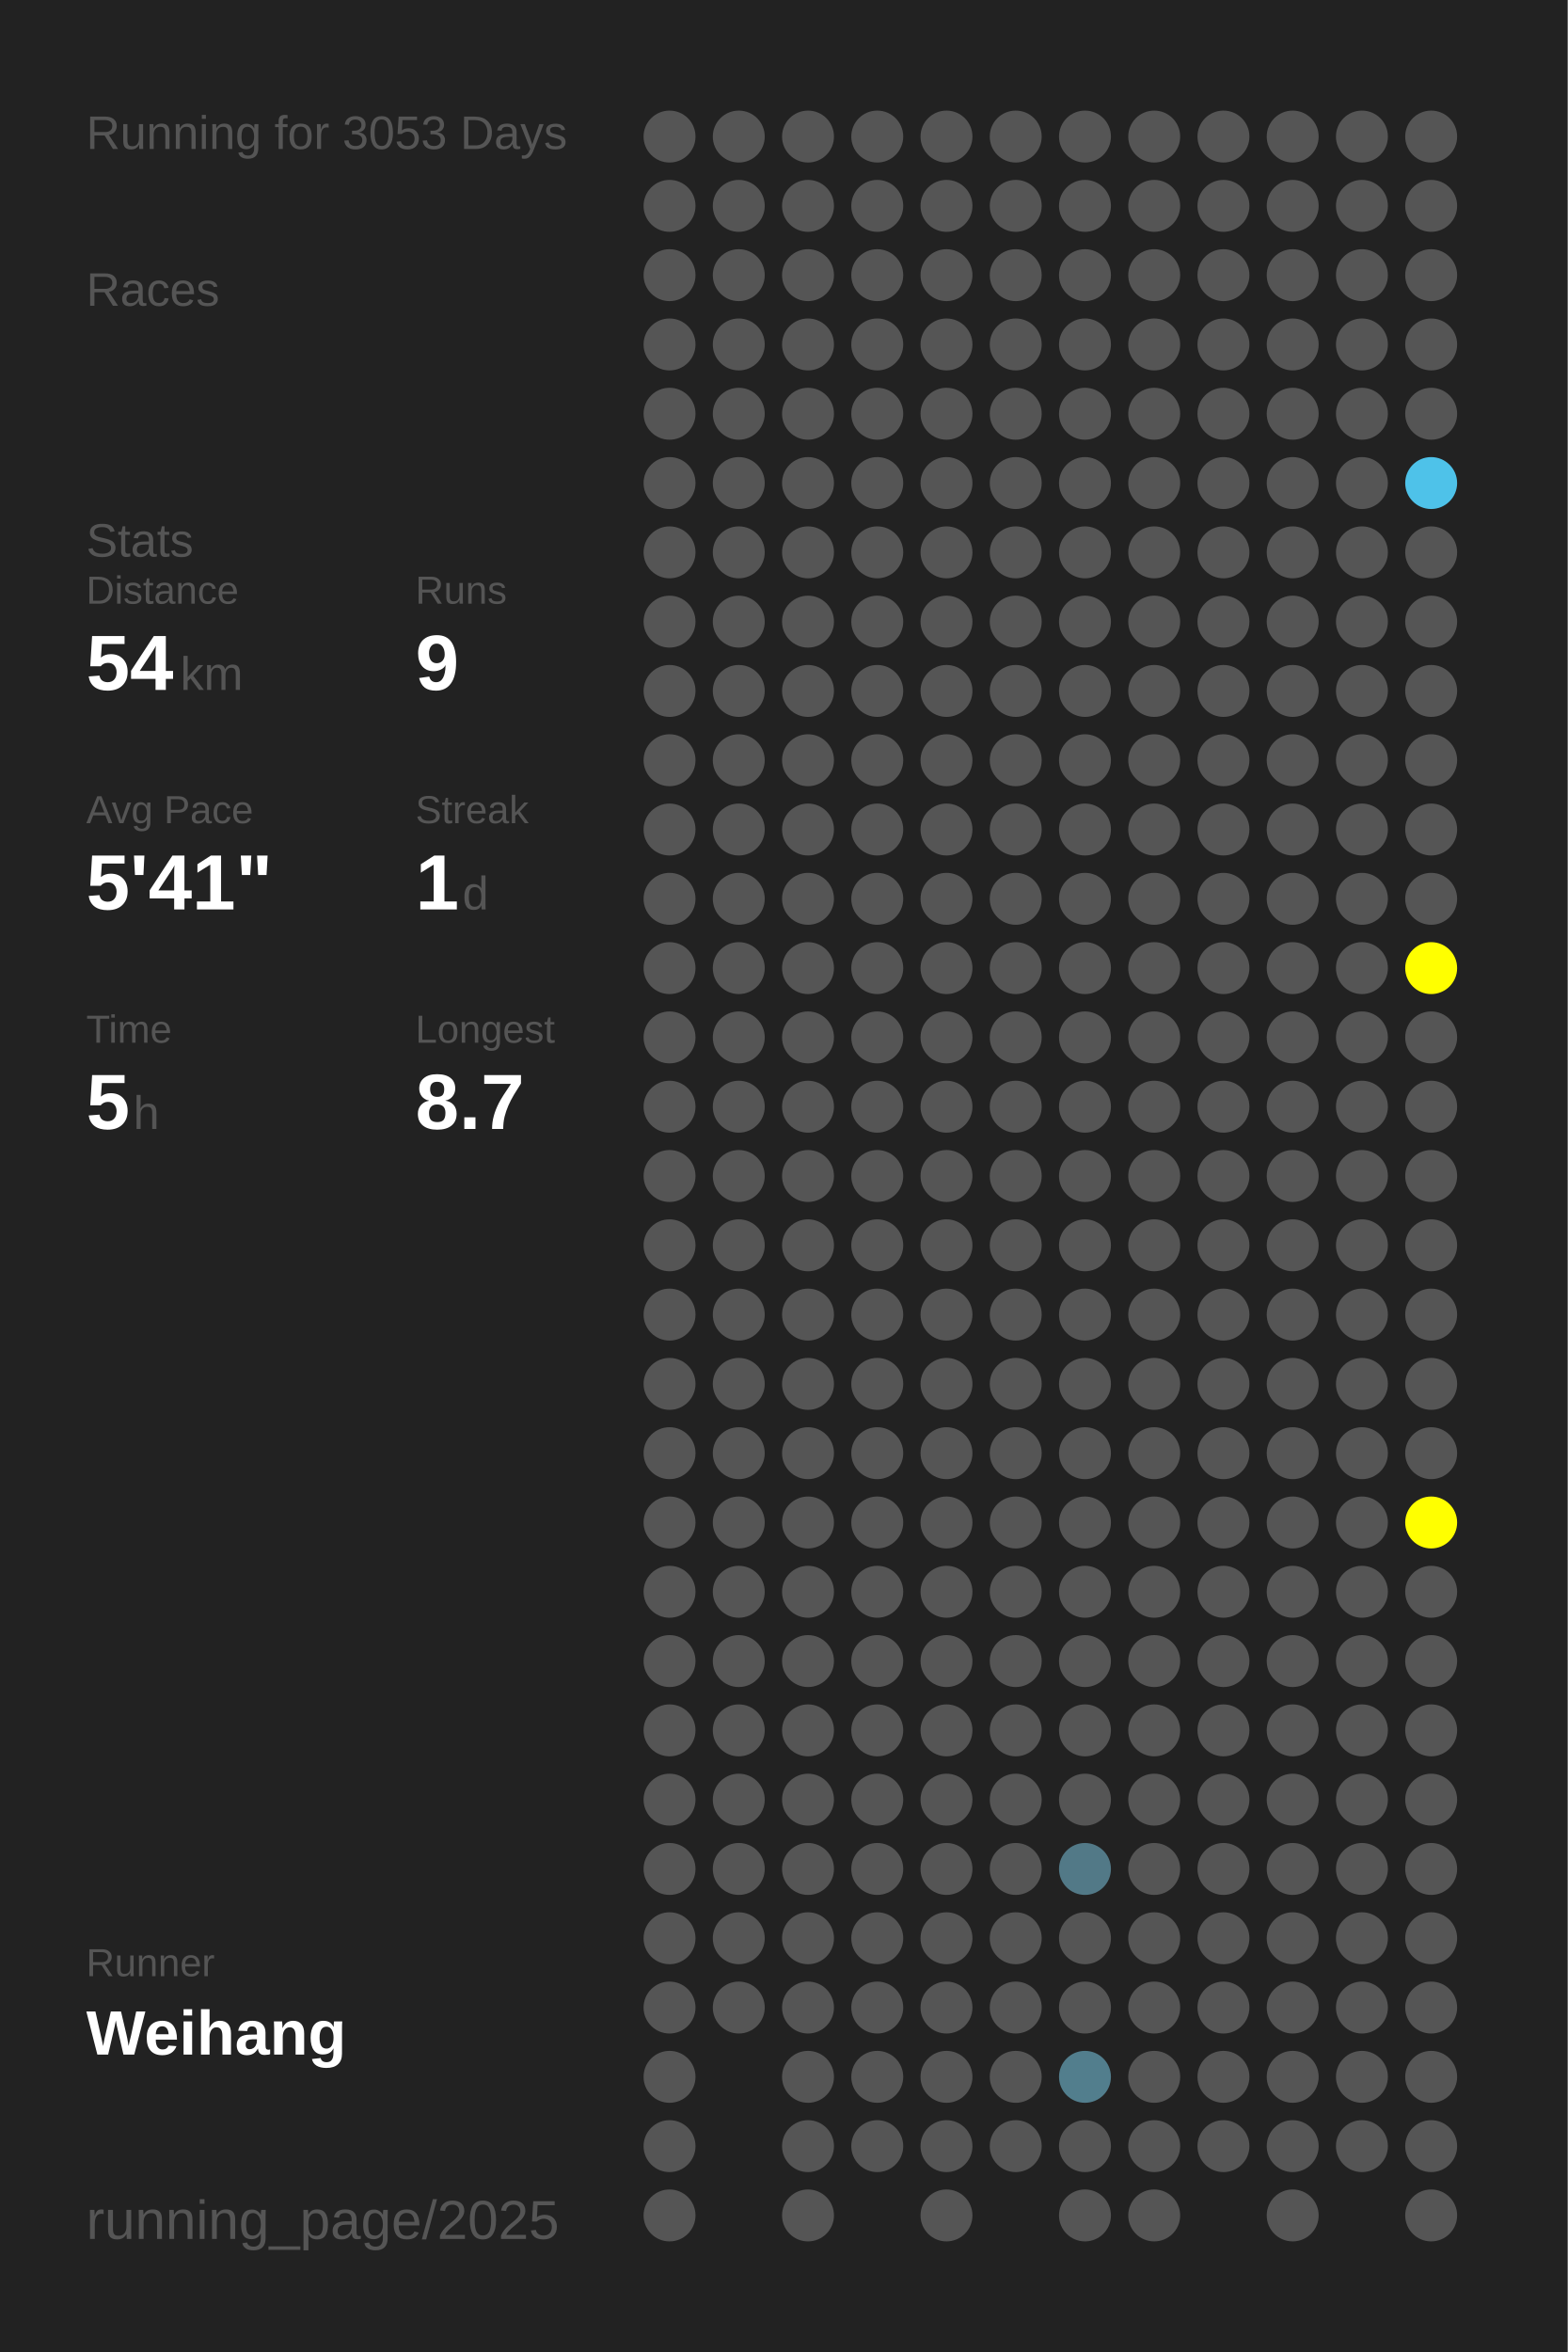
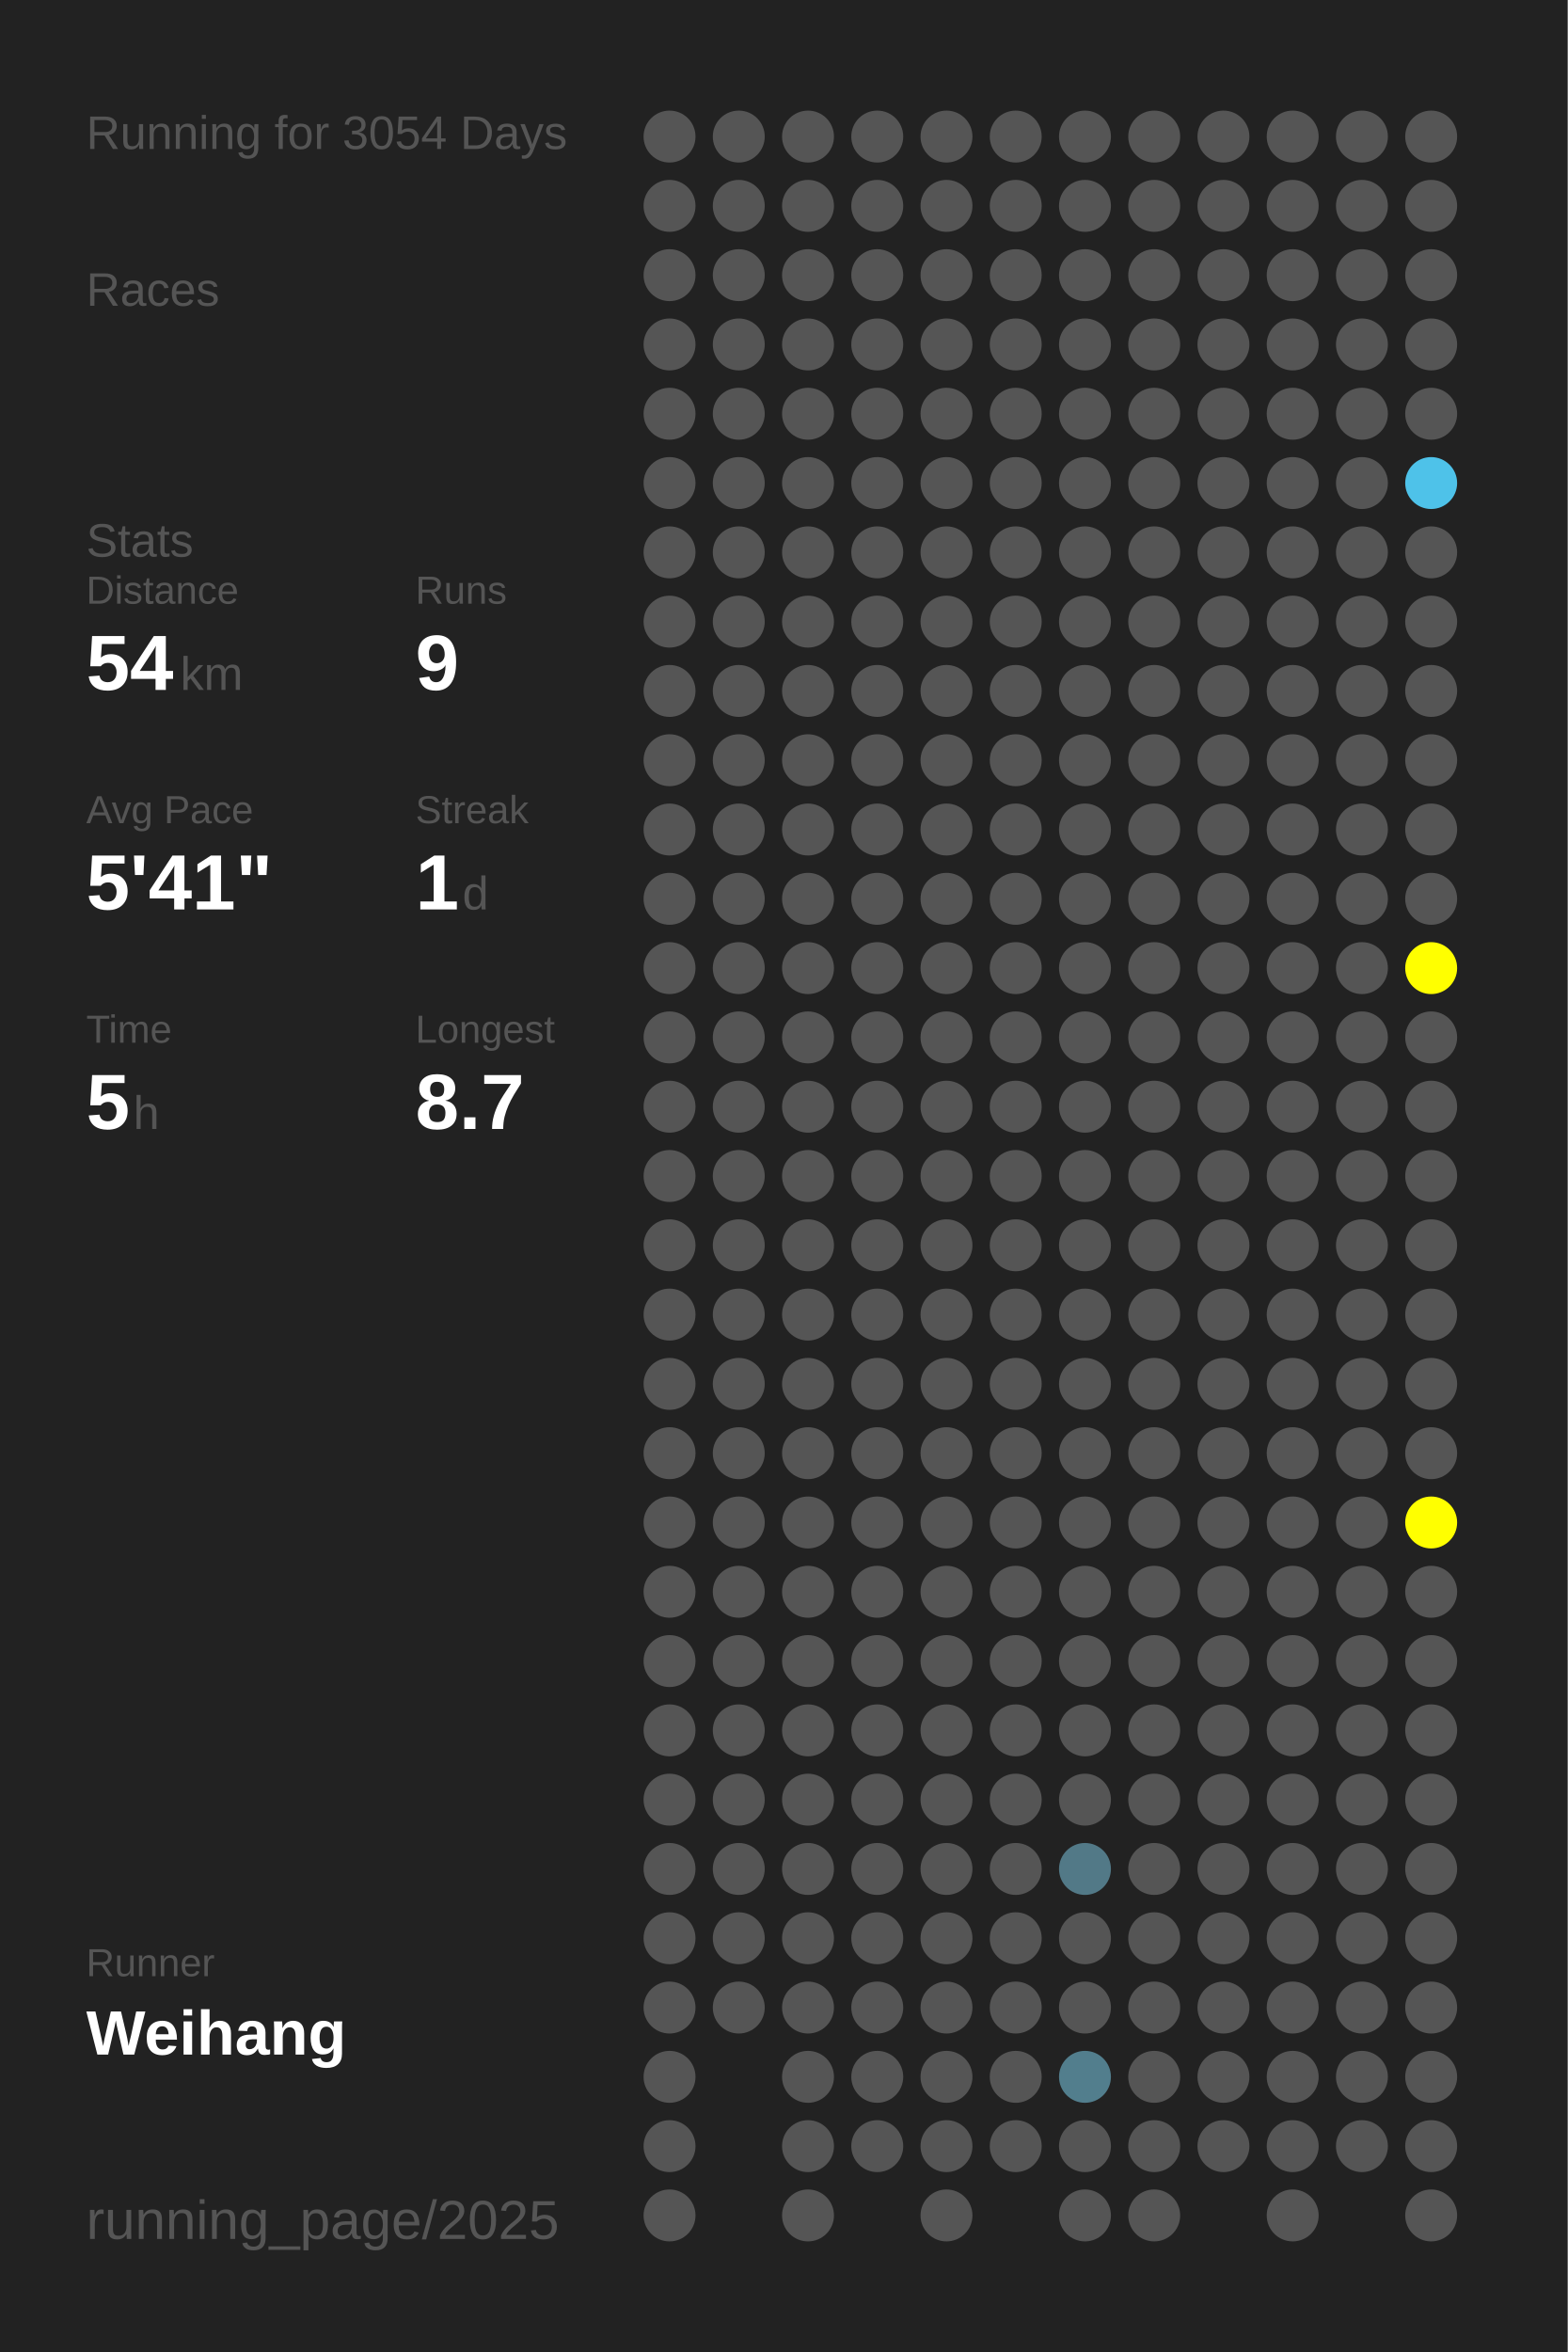
<svg xmlns="http://www.w3.org/2000/svg" baseProfile="full" height="300mm" version="1.1" viewBox="0,0,200,300" width="200mm">
  <defs />
  <rect fill="#222222" height="300" width="200" x="0" y="0" />
-   <text fill="#555555" style="font-size:6px; font-family:Arial;" x="11" y="19">Running for 3053 Days</text>
+   <text fill="#555555" style="font-size:6px; font-family:Arial;" x="11" y="19">Running for 3054 Days</text>
  <text fill="#555555" style="font-size:6px; font-family:Arial;" x="11" y="39">Races</text>
  <text fill="#555555" style="font-size:6px; font-family:Arial;" x="11" y="71">Stats</text>
  <text fill="#555555" style="font-size:5px; font-family:Arial;" x="11" y="77">Distance</text>
  <text fill="#FFFFFF" style="font-size:10px; font-family:Arial; font-weight:bold;" x="11" y="88">54</text>
  <text fill="#555555" style="font-size:6px; font-family:Arial;" x="23" y="88">km</text>
  <text fill="#555555" style="font-size:5px; font-family:Arial;" x="53" y="77">Runs</text>
  <text fill="#FFFFFF" style="font-size:10px; font-family:Arial; font-weight:bold;" x="53" y="88">9</text>
  <text fill="#555555" style="font-size:5px; font-family:Arial;" x="11" y="105">Avg Pace</text>
  <text fill="#FFFFFF" style="font-size:10px; font-family:Arial; font-weight:bold;" x="11" y="116">5'41"</text>
  <text fill="#555555" style="font-size:5px; font-family:Arial;" x="53" y="105">Streak</text>
  <text fill="#FFFFFF" style="font-size:10px; font-family:Arial; font-weight:bold;" x="53" y="116">1</text>
  <text fill="#555555" style="font-size:6px; font-family:Arial;" x="59" y="116">d</text>
  <text fill="#555555" style="font-size:5px; font-family:Arial;" x="11" y="133">Time</text>
  <text fill="#FFFFFF" style="font-size:10px; font-family:Arial; font-weight:bold;" x="11" y="144">5</text>
  <text fill="#555555" style="font-size:6px; font-family:Arial;" x="17" y="144">h</text>
  <text fill="#555555" style="font-size:5px; font-family:Arial;" x="53" y="133">Longest</text>
  <text fill="#FFFFFF" style="font-size:10px; font-family:Arial; font-weight:bold;" x="53" y="144">8.7</text>
  <text fill="#555555" style="font-size:5px; font-family:Arial;" x="11" y="252.065">Runner</text>
  <text fill="#FFFFFF" style="font-size:8px; font-family:Arial; font-weight:bold;" x="11" y="262.065">Weihang</text>
  <text fill="#555555" style="font-size:7px; font-family:Arial;" x="11" y="285.581">running_page/2025</text>
  <circle cx="85.417" cy="17.419" fill="#555555" r="3.312" />
  <circle cx="85.417" cy="26.258" fill="#555555" r="3.312" />
  <circle cx="85.417" cy="35.097" fill="#555555" r="3.312" />
  <circle cx="85.417" cy="43.935" fill="#555555" r="3.312" />
  <circle cx="85.417" cy="52.774" fill="#555555" r="3.312" />
  <circle cx="85.417" cy="61.613" fill="#555555" r="3.312" />
  <circle cx="85.417" cy="70.452" fill="#555555" r="3.312" />
  <circle cx="85.417" cy="79.29" fill="#555555" r="3.312" />
  <circle cx="85.417" cy="88.129" fill="#555555" r="3.312" />
  <circle cx="85.417" cy="96.968" fill="#555555" r="3.312" />
  <circle cx="85.417" cy="105.806" fill="#555555" r="3.312" />
  <circle cx="85.417" cy="114.645" fill="#555555" r="3.312" />
  <circle cx="85.417" cy="123.484" fill="#555555" r="3.312" />
  <circle cx="85.417" cy="132.323" fill="#555555" r="3.312" />
  <circle cx="85.417" cy="141.161" fill="#555555" r="3.312" />
  <circle cx="85.417" cy="150" fill="#555555" r="3.312" />
  <circle cx="85.417" cy="158.839" fill="#555555" r="3.312" />
  <circle cx="85.417" cy="167.677" fill="#555555" r="3.312" />
  <circle cx="85.417" cy="176.516" fill="#555555" r="3.312" />
  <circle cx="85.417" cy="185.355" fill="#555555" r="3.312" />
  <circle cx="85.417" cy="194.194" fill="#555555" r="3.312" />
  <circle cx="85.417" cy="203.032" fill="#555555" r="3.312" />
  <circle cx="85.417" cy="211.871" fill="#555555" r="3.312" />
  <circle cx="85.417" cy="220.71" fill="#555555" r="3.312" />
  <circle cx="85.417" cy="229.548" fill="#555555" r="3.312" />
  <circle cx="85.417" cy="238.387" fill="#555555" r="3.312" />
  <circle cx="85.417" cy="247.226" fill="#555555" r="3.312" />
  <circle cx="85.417" cy="256.065" fill="#555555" r="3.312" />
  <circle cx="85.417" cy="264.903" fill="#555555" r="3.312" />
  <circle cx="85.417" cy="273.742" fill="#555555" r="3.312" />
  <circle cx="85.417" cy="282.581" fill="#555555" r="3.312" />
  <circle cx="94.25" cy="17.419" fill="#555555" r="3.312" />
  <circle cx="94.25" cy="26.258" fill="#555555" r="3.312" />
  <circle cx="94.25" cy="35.097" fill="#555555" r="3.312" />
  <circle cx="94.25" cy="43.935" fill="#555555" r="3.312" />
  <circle cx="94.25" cy="52.774" fill="#555555" r="3.312" />
  <circle cx="94.25" cy="61.613" fill="#555555" r="3.312" />
  <circle cx="94.25" cy="70.452" fill="#555555" r="3.312" />
  <circle cx="94.25" cy="79.29" fill="#555555" r="3.312" />
  <circle cx="94.25" cy="88.129" fill="#555555" r="3.312" />
  <circle cx="94.25" cy="96.968" fill="#555555" r="3.312" />
  <circle cx="94.25" cy="105.806" fill="#555555" r="3.312" />
  <circle cx="94.25" cy="114.645" fill="#555555" r="3.312" />
  <circle cx="94.25" cy="123.484" fill="#555555" r="3.312" />
  <circle cx="94.25" cy="132.323" fill="#555555" r="3.312" />
  <circle cx="94.25" cy="141.161" fill="#555555" r="3.312" />
  <circle cx="94.25" cy="150" fill="#555555" r="3.312" />
  <circle cx="94.25" cy="158.839" fill="#555555" r="3.312" />
  <circle cx="94.25" cy="167.677" fill="#555555" r="3.312" />
  <circle cx="94.25" cy="176.516" fill="#555555" r="3.312" />
  <circle cx="94.25" cy="185.355" fill="#555555" r="3.312" />
  <circle cx="94.25" cy="194.194" fill="#555555" r="3.312" />
  <circle cx="94.25" cy="203.032" fill="#555555" r="3.312" />
  <circle cx="94.25" cy="211.871" fill="#555555" r="3.312" />
  <circle cx="94.25" cy="220.71" fill="#555555" r="3.312" />
  <circle cx="94.25" cy="229.548" fill="#555555" r="3.312" />
  <circle cx="94.25" cy="238.387" fill="#555555" r="3.312" />
  <circle cx="94.25" cy="247.226" fill="#555555" r="3.312" />
  <circle cx="94.25" cy="256.065" fill="#555555" r="3.312" />
  <circle cx="103.083" cy="17.419" fill="#555555" r="3.312" />
  <circle cx="103.083" cy="26.258" fill="#555555" r="3.312" />
  <circle cx="103.083" cy="35.097" fill="#555555" r="3.312" />
  <circle cx="103.083" cy="43.935" fill="#555555" r="3.312" />
  <circle cx="103.083" cy="52.774" fill="#555555" r="3.312" />
  <circle cx="103.083" cy="61.613" fill="#555555" r="3.312" />
  <circle cx="103.083" cy="70.452" fill="#555555" r="3.312" />
  <circle cx="103.083" cy="79.29" fill="#555555" r="3.312" />
  <circle cx="103.083" cy="88.129" fill="#555555" r="3.312" />
  <circle cx="103.083" cy="96.968" fill="#555555" r="3.312" />
  <circle cx="103.083" cy="105.806" fill="#555555" r="3.312" />
  <circle cx="103.083" cy="114.645" fill="#555555" r="3.312" />
  <circle cx="103.083" cy="123.484" fill="#555555" r="3.312" />
  <circle cx="103.083" cy="132.323" fill="#555555" r="3.312" />
  <circle cx="103.083" cy="141.161" fill="#555555" r="3.312" />
  <circle cx="103.083" cy="150" fill="#555555" r="3.312" />
  <circle cx="103.083" cy="158.839" fill="#555555" r="3.312" />
  <circle cx="103.083" cy="167.677" fill="#555555" r="3.312" />
  <circle cx="103.083" cy="176.516" fill="#555555" r="3.312" />
  <circle cx="103.083" cy="185.355" fill="#555555" r="3.312" />
  <circle cx="103.083" cy="194.194" fill="#555555" r="3.312" />
  <circle cx="103.083" cy="203.032" fill="#555555" r="3.312" />
  <circle cx="103.083" cy="211.871" fill="#555555" r="3.312" />
  <circle cx="103.083" cy="220.71" fill="#555555" r="3.312" />
  <circle cx="103.083" cy="229.548" fill="#555555" r="3.312" />
  <circle cx="103.083" cy="238.387" fill="#555555" r="3.312" />
  <circle cx="103.083" cy="247.226" fill="#555555" r="3.312" />
  <circle cx="103.083" cy="256.065" fill="#555555" r="3.312" />
  <circle cx="103.083" cy="264.903" fill="#555555" r="3.312" />
  <circle cx="103.083" cy="273.742" fill="#555555" r="3.312" />
  <circle cx="103.083" cy="282.581" fill="#555555" r="3.312" />
  <circle cx="111.917" cy="17.419" fill="#555555" r="3.312" />
  <circle cx="111.917" cy="26.258" fill="#555555" r="3.312" />
  <circle cx="111.917" cy="35.097" fill="#555555" r="3.312" />
  <circle cx="111.917" cy="43.935" fill="#555555" r="3.312" />
  <circle cx="111.917" cy="52.774" fill="#555555" r="3.312" />
  <circle cx="111.917" cy="61.613" fill="#555555" r="3.312" />
  <circle cx="111.917" cy="70.452" fill="#555555" r="3.312" />
  <circle cx="111.917" cy="79.29" fill="#555555" r="3.312" />
  <circle cx="111.917" cy="88.129" fill="#555555" r="3.312" />
  <circle cx="111.917" cy="96.968" fill="#555555" r="3.312" />
  <circle cx="111.917" cy="105.806" fill="#555555" r="3.312" />
  <circle cx="111.917" cy="114.645" fill="#555555" r="3.312" />
  <circle cx="111.917" cy="123.484" fill="#555555" r="3.312" />
  <circle cx="111.917" cy="132.323" fill="#555555" r="3.312" />
  <circle cx="111.917" cy="141.161" fill="#555555" r="3.312" />
  <circle cx="111.917" cy="150" fill="#555555" r="3.312" />
  <circle cx="111.917" cy="158.839" fill="#555555" r="3.312" />
  <circle cx="111.917" cy="167.677" fill="#555555" r="3.312" />
  <circle cx="111.917" cy="176.516" fill="#555555" r="3.312" />
  <circle cx="111.917" cy="185.355" fill="#555555" r="3.312" />
  <circle cx="111.917" cy="194.194" fill="#555555" r="3.312" />
  <circle cx="111.917" cy="203.032" fill="#555555" r="3.312" />
  <circle cx="111.917" cy="211.871" fill="#555555" r="3.312" />
  <circle cx="111.917" cy="220.71" fill="#555555" r="3.312" />
  <circle cx="111.917" cy="229.548" fill="#555555" r="3.312" />
  <circle cx="111.917" cy="238.387" fill="#555555" r="3.312" />
  <circle cx="111.917" cy="247.226" fill="#555555" r="3.312" />
  <circle cx="111.917" cy="256.065" fill="#555555" r="3.312" />
  <circle cx="111.917" cy="264.903" fill="#555555" r="3.312" />
  <circle cx="111.917" cy="273.742" fill="#555555" r="3.312" />
  <circle cx="120.75" cy="17.419" fill="#555555" r="3.312" />
  <circle cx="120.75" cy="26.258" fill="#555555" r="3.312" />
  <circle cx="120.75" cy="35.097" fill="#555555" r="3.312" />
  <circle cx="120.75" cy="43.935" fill="#555555" r="3.312" />
  <circle cx="120.75" cy="52.774" fill="#555555" r="3.312" />
  <circle cx="120.75" cy="61.613" fill="#555555" r="3.312" />
  <circle cx="120.75" cy="70.452" fill="#555555" r="3.312" />
  <circle cx="120.75" cy="79.29" fill="#555555" r="3.312" />
  <circle cx="120.75" cy="88.129" fill="#555555" r="3.312" />
  <circle cx="120.75" cy="96.968" fill="#555555" r="3.312" />
  <circle cx="120.75" cy="105.806" fill="#555555" r="3.312" />
  <circle cx="120.75" cy="114.645" fill="#555555" r="3.312" />
  <circle cx="120.75" cy="123.484" fill="#555555" r="3.312" />
  <circle cx="120.75" cy="132.323" fill="#555555" r="3.312" />
  <circle cx="120.75" cy="141.161" fill="#555555" r="3.312" />
  <circle cx="120.75" cy="150" fill="#555555" r="3.312" />
  <circle cx="120.75" cy="158.839" fill="#555555" r="3.312" />
  <circle cx="120.75" cy="167.677" fill="#555555" r="3.312" />
  <circle cx="120.75" cy="176.516" fill="#555555" r="3.312" />
  <circle cx="120.75" cy="185.355" fill="#555555" r="3.312" />
  <circle cx="120.75" cy="194.194" fill="#555555" r="3.312" />
  <circle cx="120.75" cy="203.032" fill="#555555" r="3.312" />
  <circle cx="120.75" cy="211.871" fill="#555555" r="3.312" />
  <circle cx="120.75" cy="220.71" fill="#555555" r="3.312" />
  <circle cx="120.75" cy="229.548" fill="#555555" r="3.312" />
  <circle cx="120.75" cy="238.387" fill="#555555" r="3.312" />
  <circle cx="120.75" cy="247.226" fill="#555555" r="3.312" />
  <circle cx="120.75" cy="256.065" fill="#555555" r="3.312" />
  <circle cx="120.75" cy="264.903" fill="#555555" r="3.312" />
  <circle cx="120.75" cy="273.742" fill="#555555" r="3.312" />
  <circle cx="120.75" cy="282.581" fill="#555555" r="3.312" />
  <circle cx="129.583" cy="17.419" fill="#555555" r="3.312" />
  <circle cx="129.583" cy="26.258" fill="#555555" r="3.312" />
  <circle cx="129.583" cy="35.097" fill="#555555" r="3.312" />
  <circle cx="129.583" cy="43.935" fill="#555555" r="3.312" />
  <circle cx="129.583" cy="52.774" fill="#555555" r="3.312" />
  <circle cx="129.583" cy="61.613" fill="#555555" r="3.312" />
  <circle cx="129.583" cy="70.452" fill="#555555" r="3.312" />
  <circle cx="129.583" cy="79.29" fill="#555555" r="3.312" />
  <circle cx="129.583" cy="88.129" fill="#555555" r="3.312" />
  <circle cx="129.583" cy="96.968" fill="#555555" r="3.312" />
  <circle cx="129.583" cy="105.806" fill="#555555" r="3.312" />
  <circle cx="129.583" cy="114.645" fill="#555555" r="3.312" />
  <circle cx="129.583" cy="123.484" fill="#555555" r="3.312" />
  <circle cx="129.583" cy="132.323" fill="#555555" r="3.312" />
  <circle cx="129.583" cy="141.161" fill="#555555" r="3.312" />
  <circle cx="129.583" cy="150" fill="#555555" r="3.312" />
  <circle cx="129.583" cy="158.839" fill="#555555" r="3.312" />
  <circle cx="129.583" cy="167.677" fill="#555555" r="3.312" />
  <circle cx="129.583" cy="176.516" fill="#555555" r="3.312" />
  <circle cx="129.583" cy="185.355" fill="#555555" r="3.312" />
  <circle cx="129.583" cy="194.194" fill="#555555" r="3.312" />
  <circle cx="129.583" cy="203.032" fill="#555555" r="3.312" />
  <circle cx="129.583" cy="211.871" fill="#555555" r="3.312" />
  <circle cx="129.583" cy="220.71" fill="#555555" r="3.312" />
  <circle cx="129.583" cy="229.548" fill="#555555" r="3.312" />
  <circle cx="129.583" cy="238.387" fill="#555555" r="3.312" />
  <circle cx="129.583" cy="247.226" fill="#555555" r="3.312" />
  <circle cx="129.583" cy="256.065" fill="#555555" r="3.312" />
  <circle cx="129.583" cy="264.903" fill="#555555" r="3.312" />
  <circle cx="129.583" cy="273.742" fill="#555555" r="3.312" />
  <circle cx="138.417" cy="17.419" fill="#555555" r="3.312" />
  <circle cx="138.417" cy="26.258" fill="#555555" r="3.312" />
  <circle cx="138.417" cy="35.097" fill="#555555" r="3.312" />
  <circle cx="138.417" cy="43.935" fill="#555555" r="3.312" />
  <circle cx="138.417" cy="52.774" fill="#555555" r="3.312" />
  <circle cx="138.417" cy="61.613" fill="#555555" r="3.312" />
  <circle cx="138.417" cy="70.452" fill="#555555" r="3.312" />
  <circle cx="138.417" cy="79.29" fill="#555555" r="3.312" />
  <circle cx="138.417" cy="88.129" fill="#555555" r="3.312" />
  <circle cx="138.417" cy="96.968" fill="#555555" r="3.312" />
  <circle cx="138.417" cy="105.806" fill="#555555" r="3.312" />
  <circle cx="138.417" cy="114.645" fill="#555555" r="3.312" />
  <circle cx="138.417" cy="123.484" fill="#555555" r="3.312" />
  <circle cx="138.417" cy="132.323" fill="#555555" r="3.312" />
  <circle cx="138.417" cy="141.161" fill="#555555" r="3.312" />
  <circle cx="138.417" cy="150" fill="#555555" r="3.312" />
  <circle cx="138.417" cy="158.839" fill="#555555" r="3.312" />
  <circle cx="138.417" cy="167.677" fill="#555555" r="3.312" />
  <circle cx="138.417" cy="176.516" fill="#555555" r="3.312" />
  <circle cx="138.417" cy="185.355" fill="#555555" r="3.312" />
  <circle cx="138.417" cy="194.194" fill="#555555" r="3.312" />
  <circle cx="138.417" cy="203.032" fill="#555555" r="3.312" />
  <circle cx="138.417" cy="211.871" fill="#555555" r="3.312" />
  <circle cx="138.417" cy="220.71" fill="#555555" r="3.312" />
  <circle cx="138.417" cy="229.548" fill="#555555" r="3.312" />
  <circle cx="138.417" cy="238.387" fill="#527987" r="3.312" />
  <circle cx="138.417" cy="247.226" fill="#555555" r="3.312" />
  <circle cx="138.417" cy="256.065" fill="#555555" r="3.312" />
  <circle cx="138.417" cy="264.903" fill="#527e8d" r="3.312" />
  <circle cx="138.417" cy="273.742" fill="#555555" r="3.312" />
  <circle cx="138.417" cy="282.581" fill="#555555" r="3.312" />
  <circle cx="147.25" cy="17.419" fill="#555555" r="3.312" />
  <circle cx="147.25" cy="26.258" fill="#555555" r="3.312" />
  <circle cx="147.25" cy="35.097" fill="#555555" r="3.312" />
  <circle cx="147.25" cy="43.935" fill="#555555" r="3.312" />
  <circle cx="147.25" cy="52.774" fill="#555555" r="3.312" />
  <circle cx="147.25" cy="61.613" fill="#555555" r="3.312" />
  <circle cx="147.25" cy="70.452" fill="#555555" r="3.312" />
  <circle cx="147.25" cy="79.29" fill="#555555" r="3.312" />
  <circle cx="147.25" cy="88.129" fill="#555555" r="3.312" />
  <circle cx="147.25" cy="96.968" fill="#555555" r="3.312" />
  <circle cx="147.25" cy="105.806" fill="#555555" r="3.312" />
  <circle cx="147.25" cy="114.645" fill="#555555" r="3.312" />
  <circle cx="147.25" cy="123.484" fill="#555555" r="3.312" />
  <circle cx="147.25" cy="132.323" fill="#555555" r="3.312" />
  <circle cx="147.25" cy="141.161" fill="#555555" r="3.312" />
  <circle cx="147.25" cy="150" fill="#555555" r="3.312" />
  <circle cx="147.25" cy="158.839" fill="#555555" r="3.312" />
  <circle cx="147.25" cy="167.677" fill="#555555" r="3.312" />
  <circle cx="147.25" cy="176.516" fill="#555555" r="3.312" />
  <circle cx="147.25" cy="185.355" fill="#555555" r="3.312" />
  <circle cx="147.25" cy="194.194" fill="#555555" r="3.312" />
  <circle cx="147.25" cy="203.032" fill="#555555" r="3.312" />
  <circle cx="147.25" cy="211.871" fill="#555555" r="3.312" />
  <circle cx="147.25" cy="220.71" fill="#555555" r="3.312" />
  <circle cx="147.25" cy="229.548" fill="#555555" r="3.312" />
  <circle cx="147.25" cy="238.387" fill="#555555" r="3.312" />
  <circle cx="147.25" cy="247.226" fill="#555555" r="3.312" />
  <circle cx="147.25" cy="256.065" fill="#555555" r="3.312" />
  <circle cx="147.25" cy="264.903" fill="#555555" r="3.312" />
  <circle cx="147.25" cy="273.742" fill="#555555" r="3.312" />
  <circle cx="147.25" cy="282.581" fill="#555555" r="3.312" />
  <circle cx="156.083" cy="17.419" fill="#555555" r="3.312" />
  <circle cx="156.083" cy="26.258" fill="#555555" r="3.312" />
  <circle cx="156.083" cy="35.097" fill="#555555" r="3.312" />
  <circle cx="156.083" cy="43.935" fill="#555555" r="3.312" />
  <circle cx="156.083" cy="52.774" fill="#555555" r="3.312" />
  <circle cx="156.083" cy="61.613" fill="#555555" r="3.312" />
  <circle cx="156.083" cy="70.452" fill="#555555" r="3.312" />
  <circle cx="156.083" cy="79.29" fill="#555555" r="3.312" />
  <circle cx="156.083" cy="88.129" fill="#555555" r="3.312" />
  <circle cx="156.083" cy="96.968" fill="#555555" r="3.312" />
  <circle cx="156.083" cy="105.806" fill="#555555" r="3.312" />
  <circle cx="156.083" cy="114.645" fill="#555555" r="3.312" />
  <circle cx="156.083" cy="123.484" fill="#555555" r="3.312" />
  <circle cx="156.083" cy="132.323" fill="#555555" r="3.312" />
  <circle cx="156.083" cy="141.161" fill="#555555" r="3.312" />
  <circle cx="156.083" cy="150" fill="#555555" r="3.312" />
  <circle cx="156.083" cy="158.839" fill="#555555" r="3.312" />
  <circle cx="156.083" cy="167.677" fill="#555555" r="3.312" />
  <circle cx="156.083" cy="176.516" fill="#555555" r="3.312" />
  <circle cx="156.083" cy="185.355" fill="#555555" r="3.312" />
  <circle cx="156.083" cy="194.194" fill="#555555" r="3.312" />
  <circle cx="156.083" cy="203.032" fill="#555555" r="3.312" />
  <circle cx="156.083" cy="211.871" fill="#555555" r="3.312" />
  <circle cx="156.083" cy="220.71" fill="#555555" r="3.312" />
  <circle cx="156.083" cy="229.548" fill="#555555" r="3.312" />
  <circle cx="156.083" cy="238.387" fill="#555555" r="3.312" />
  <circle cx="156.083" cy="247.226" fill="#555555" r="3.312" />
  <circle cx="156.083" cy="256.065" fill="#555555" r="3.312" />
  <circle cx="156.083" cy="264.903" fill="#555555" r="3.312" />
  <circle cx="156.083" cy="273.742" fill="#555555" r="3.312" />
  <circle cx="164.917" cy="17.419" fill="#555555" r="3.312" />
  <circle cx="164.917" cy="26.258" fill="#555555" r="3.312" />
  <circle cx="164.917" cy="35.097" fill="#555555" r="3.312" />
  <circle cx="164.917" cy="43.935" fill="#555555" r="3.312" />
  <circle cx="164.917" cy="52.774" fill="#555555" r="3.312" />
  <circle cx="164.917" cy="61.613" fill="#555555" r="3.312" />
  <circle cx="164.917" cy="70.452" fill="#555555" r="3.312" />
  <circle cx="164.917" cy="79.29" fill="#555555" r="3.312" />
  <circle cx="164.917" cy="88.129" fill="#555555" r="3.312" />
  <circle cx="164.917" cy="96.968" fill="#555555" r="3.312" />
  <circle cx="164.917" cy="105.806" fill="#555555" r="3.312" />
  <circle cx="164.917" cy="114.645" fill="#555555" r="3.312" />
  <circle cx="164.917" cy="123.484" fill="#555555" r="3.312" />
  <circle cx="164.917" cy="132.323" fill="#555555" r="3.312" />
  <circle cx="164.917" cy="141.161" fill="#555555" r="3.312" />
  <circle cx="164.917" cy="150" fill="#555555" r="3.312" />
  <circle cx="164.917" cy="158.839" fill="#555555" r="3.312" />
  <circle cx="164.917" cy="167.677" fill="#555555" r="3.312" />
  <circle cx="164.917" cy="176.516" fill="#555555" r="3.312" />
  <circle cx="164.917" cy="185.355" fill="#555555" r="3.312" />
  <circle cx="164.917" cy="194.194" fill="#555555" r="3.312" />
  <circle cx="164.917" cy="203.032" fill="#555555" r="3.312" />
  <circle cx="164.917" cy="211.871" fill="#555555" r="3.312" />
  <circle cx="164.917" cy="220.71" fill="#555555" r="3.312" />
  <circle cx="164.917" cy="229.548" fill="#555555" r="3.312" />
  <circle cx="164.917" cy="238.387" fill="#555555" r="3.312" />
  <circle cx="164.917" cy="247.226" fill="#555555" r="3.312" />
  <circle cx="164.917" cy="256.065" fill="#555555" r="3.312" />
  <circle cx="164.917" cy="264.903" fill="#555555" r="3.312" />
  <circle cx="164.917" cy="273.742" fill="#555555" r="3.312" />
  <circle cx="164.917" cy="282.581" fill="#555555" r="3.312" />
  <circle cx="173.75" cy="17.419" fill="#555555" r="3.312" />
  <circle cx="173.75" cy="26.258" fill="#555555" r="3.312" />
  <circle cx="173.75" cy="35.097" fill="#555555" r="3.312" />
  <circle cx="173.75" cy="43.935" fill="#555555" r="3.312" />
  <circle cx="173.75" cy="52.774" fill="#555555" r="3.312" />
  <circle cx="173.75" cy="61.613" fill="#555555" r="3.312" />
  <circle cx="173.75" cy="70.452" fill="#555555" r="3.312" />
  <circle cx="173.75" cy="79.29" fill="#555555" r="3.312" />
  <circle cx="173.75" cy="88.129" fill="#555555" r="3.312" />
  <circle cx="173.75" cy="96.968" fill="#555555" r="3.312" />
  <circle cx="173.75" cy="105.806" fill="#555555" r="3.312" />
  <circle cx="173.75" cy="114.645" fill="#555555" r="3.312" />
  <circle cx="173.75" cy="123.484" fill="#555555" r="3.312" />
  <circle cx="173.75" cy="132.323" fill="#555555" r="3.312" />
  <circle cx="173.75" cy="141.161" fill="#555555" r="3.312" />
  <circle cx="173.75" cy="150" fill="#555555" r="3.312" />
  <circle cx="173.75" cy="158.839" fill="#555555" r="3.312" />
  <circle cx="173.75" cy="167.677" fill="#555555" r="3.312" />
  <circle cx="173.75" cy="176.516" fill="#555555" r="3.312" />
  <circle cx="173.75" cy="185.355" fill="#555555" r="3.312" />
  <circle cx="173.75" cy="194.194" fill="#555555" r="3.312" />
  <circle cx="173.75" cy="203.032" fill="#555555" r="3.312" />
  <circle cx="173.75" cy="211.871" fill="#555555" r="3.312" />
  <circle cx="173.75" cy="220.71" fill="#555555" r="3.312" />
  <circle cx="173.75" cy="229.548" fill="#555555" r="3.312" />
  <circle cx="173.75" cy="238.387" fill="#555555" r="3.312" />
  <circle cx="173.75" cy="247.226" fill="#555555" r="3.312" />
  <circle cx="173.75" cy="256.065" fill="#555555" r="3.312" />
  <circle cx="173.75" cy="264.903" fill="#555555" r="3.312" />
  <circle cx="173.75" cy="273.742" fill="#555555" r="3.312" />
  <circle cx="182.583" cy="17.419" fill="#555555" r="3.312" />
  <circle cx="182.583" cy="26.258" fill="#555555" r="3.312" />
  <circle cx="182.583" cy="35.097" fill="#555555" r="3.312" />
  <circle cx="182.583" cy="43.935" fill="#555555" r="3.312" />
  <circle cx="182.583" cy="52.774" fill="#555555" r="3.312" />
  <circle cx="182.583" cy="61.613" fill="#4ec2e9" r="3.312" />
  <circle cx="182.583" cy="70.452" fill="#555555" r="3.312" />
  <circle cx="182.583" cy="79.29" fill="#555555" r="3.312" />
  <circle cx="182.583" cy="88.129" fill="#555555" r="3.312" />
  <circle cx="182.583" cy="96.968" fill="#555555" r="3.312" />
  <circle cx="182.583" cy="105.806" fill="#555555" r="3.312" />
  <circle cx="182.583" cy="114.645" fill="#555555" r="3.312" />
  <circle cx="182.583" cy="123.484" fill="#FFFF00" r="3.312" />
  <circle cx="182.583" cy="132.323" fill="#555555" r="3.312" />
  <circle cx="182.583" cy="141.161" fill="#555555" r="3.312" />
  <circle cx="182.583" cy="150" fill="#555555" r="3.312" />
  <circle cx="182.583" cy="158.839" fill="#555555" r="3.312" />
  <circle cx="182.583" cy="167.677" fill="#555555" r="3.312" />
  <circle cx="182.583" cy="176.516" fill="#555555" r="3.312" />
  <circle cx="182.583" cy="185.355" fill="#555555" r="3.312" />
  <circle cx="182.583" cy="194.194" fill="#FFFF00" r="3.312" />
  <circle cx="182.583" cy="203.032" fill="#555555" r="3.312" />
  <circle cx="182.583" cy="211.871" fill="#555555" r="3.312" />
  <circle cx="182.583" cy="220.71" fill="#555555" r="3.312" />
  <circle cx="182.583" cy="229.548" fill="#555555" r="3.312" />
  <circle cx="182.583" cy="238.387" fill="#555555" r="3.312" />
  <circle cx="182.583" cy="247.226" fill="#555555" r="3.312" />
  <circle cx="182.583" cy="256.065" fill="#555555" r="3.312" />
  <circle cx="182.583" cy="264.903" fill="#555555" r="3.312" />
  <circle cx="182.583" cy="273.742" fill="#555555" r="3.312" />
  <circle cx="182.583" cy="282.581" fill="#555555" r="3.312" />
</svg>
